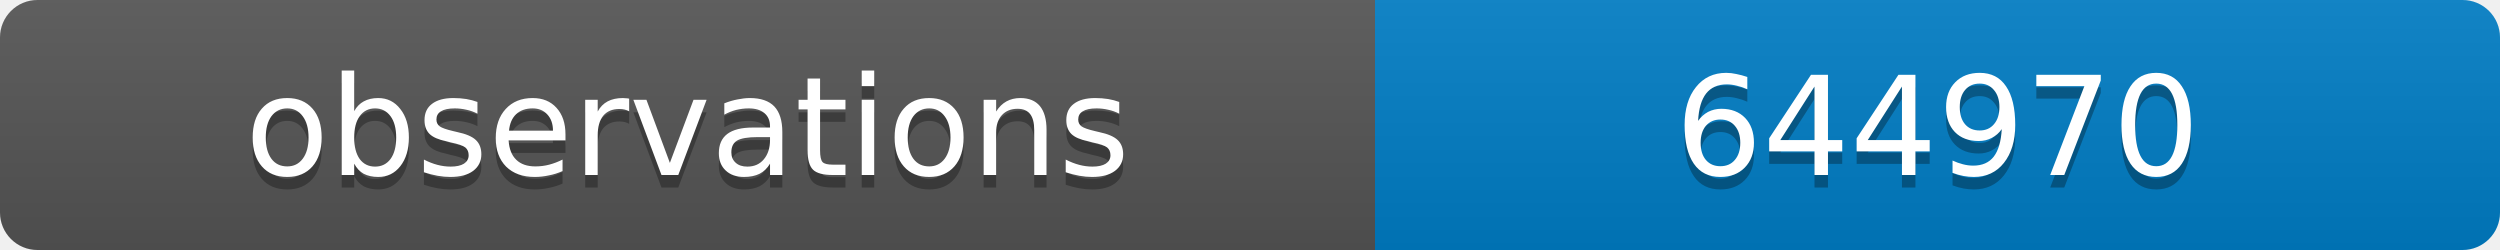
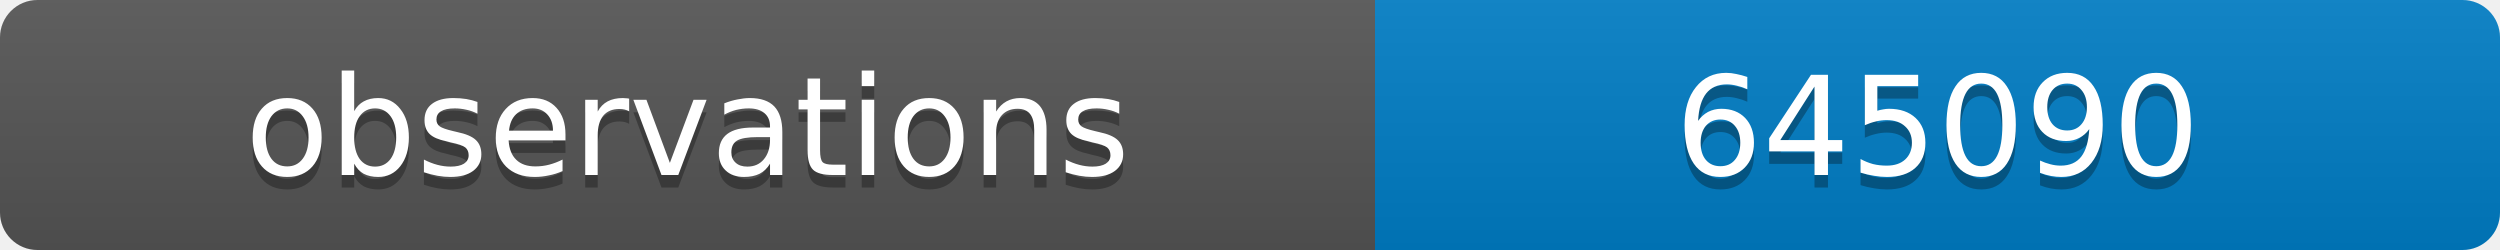
<svg xmlns="http://www.w3.org/2000/svg" width="200" height="20">
  <linearGradient id="b" x2="0" y2="100%">
    <stop offset="0" stop-color="#bbb" stop-opacity=".1" />
    <stop offset="1" stop-opacity=".1" />
  </linearGradient>
  <clipPath id="a">
    <rect width="200" height="20" rx="3" fill="#fff" />
  </clipPath>
  <g clip-path="url(#a)">
    <path fill="#555" d="M0 0h110v20H0z" />
    <path fill="#007ec6" d="M110 0h90v20H110z" />
    <path fill="url(#b)" d="M0 0h200v20H0z" />
  </g>
  <g fill="#fff" text-anchor="middle" font-family="DejaVu Sans,Verdana,Geneva,sans-serif" font-size="11">
    <text x="55" y="15" fill="#010101" fill-opacity=".3">observations</text>
    <text x="55" y="14">observations</text>
-     <text x="155" y="15" fill="#010101" fill-opacity=".3">644970</text>
-     <text x="155" y="14">644970</text>
+     <text x="155" y="15" fill="#010101" fill-opacity=".3">645090</text>
+     <text x="155" y="14">645090</text>
  </g>
</svg>
